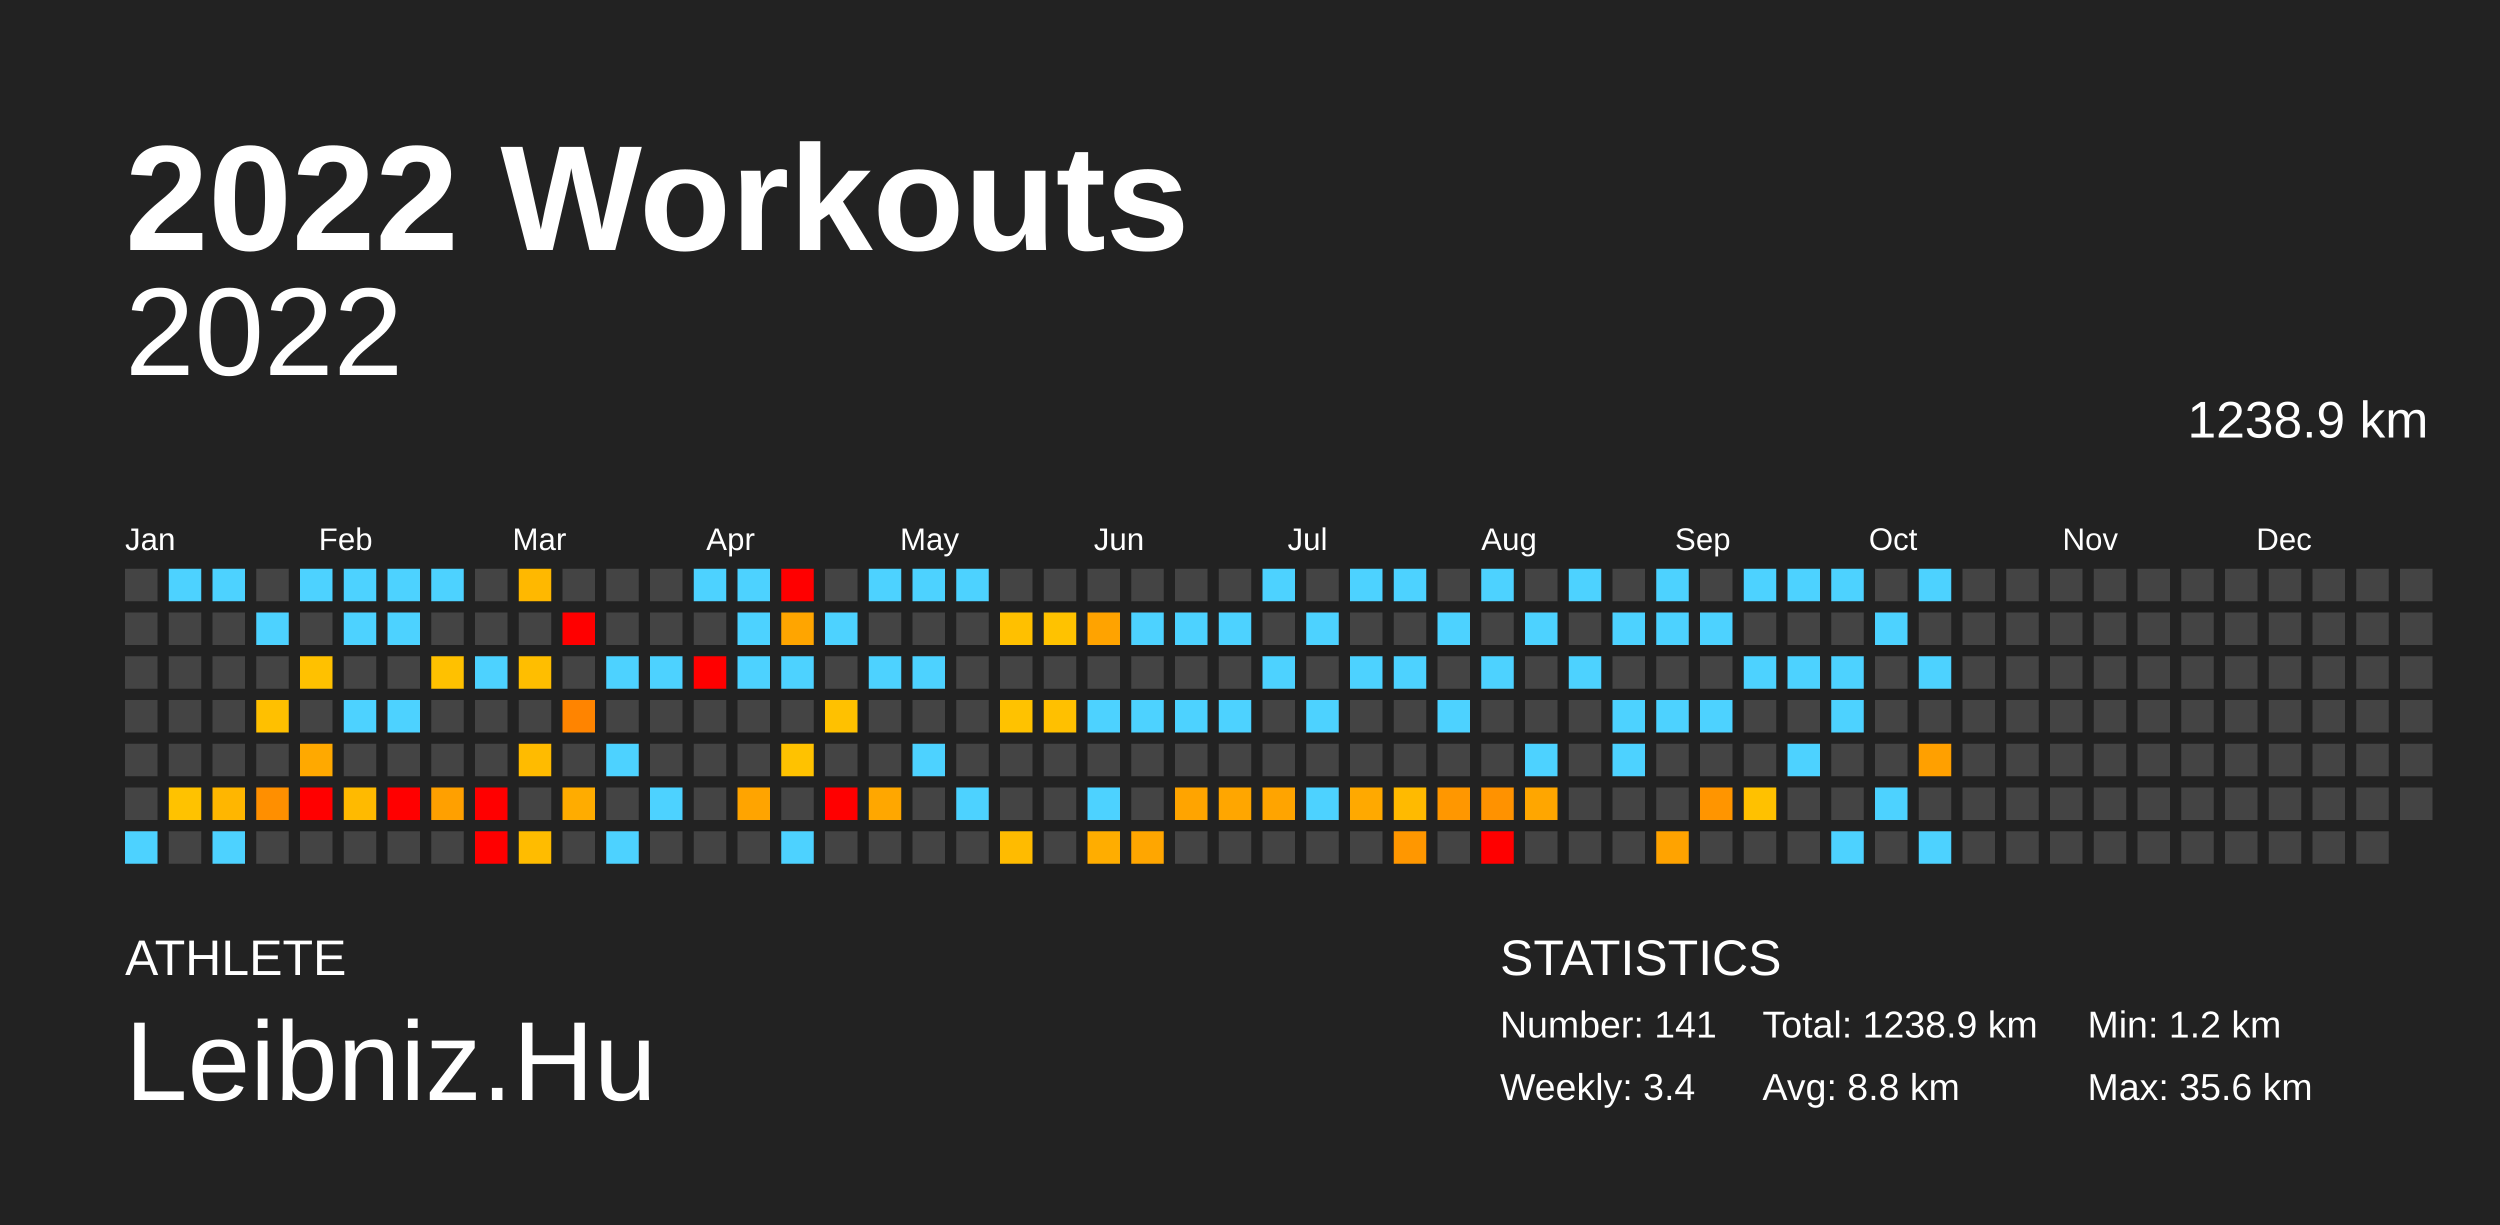
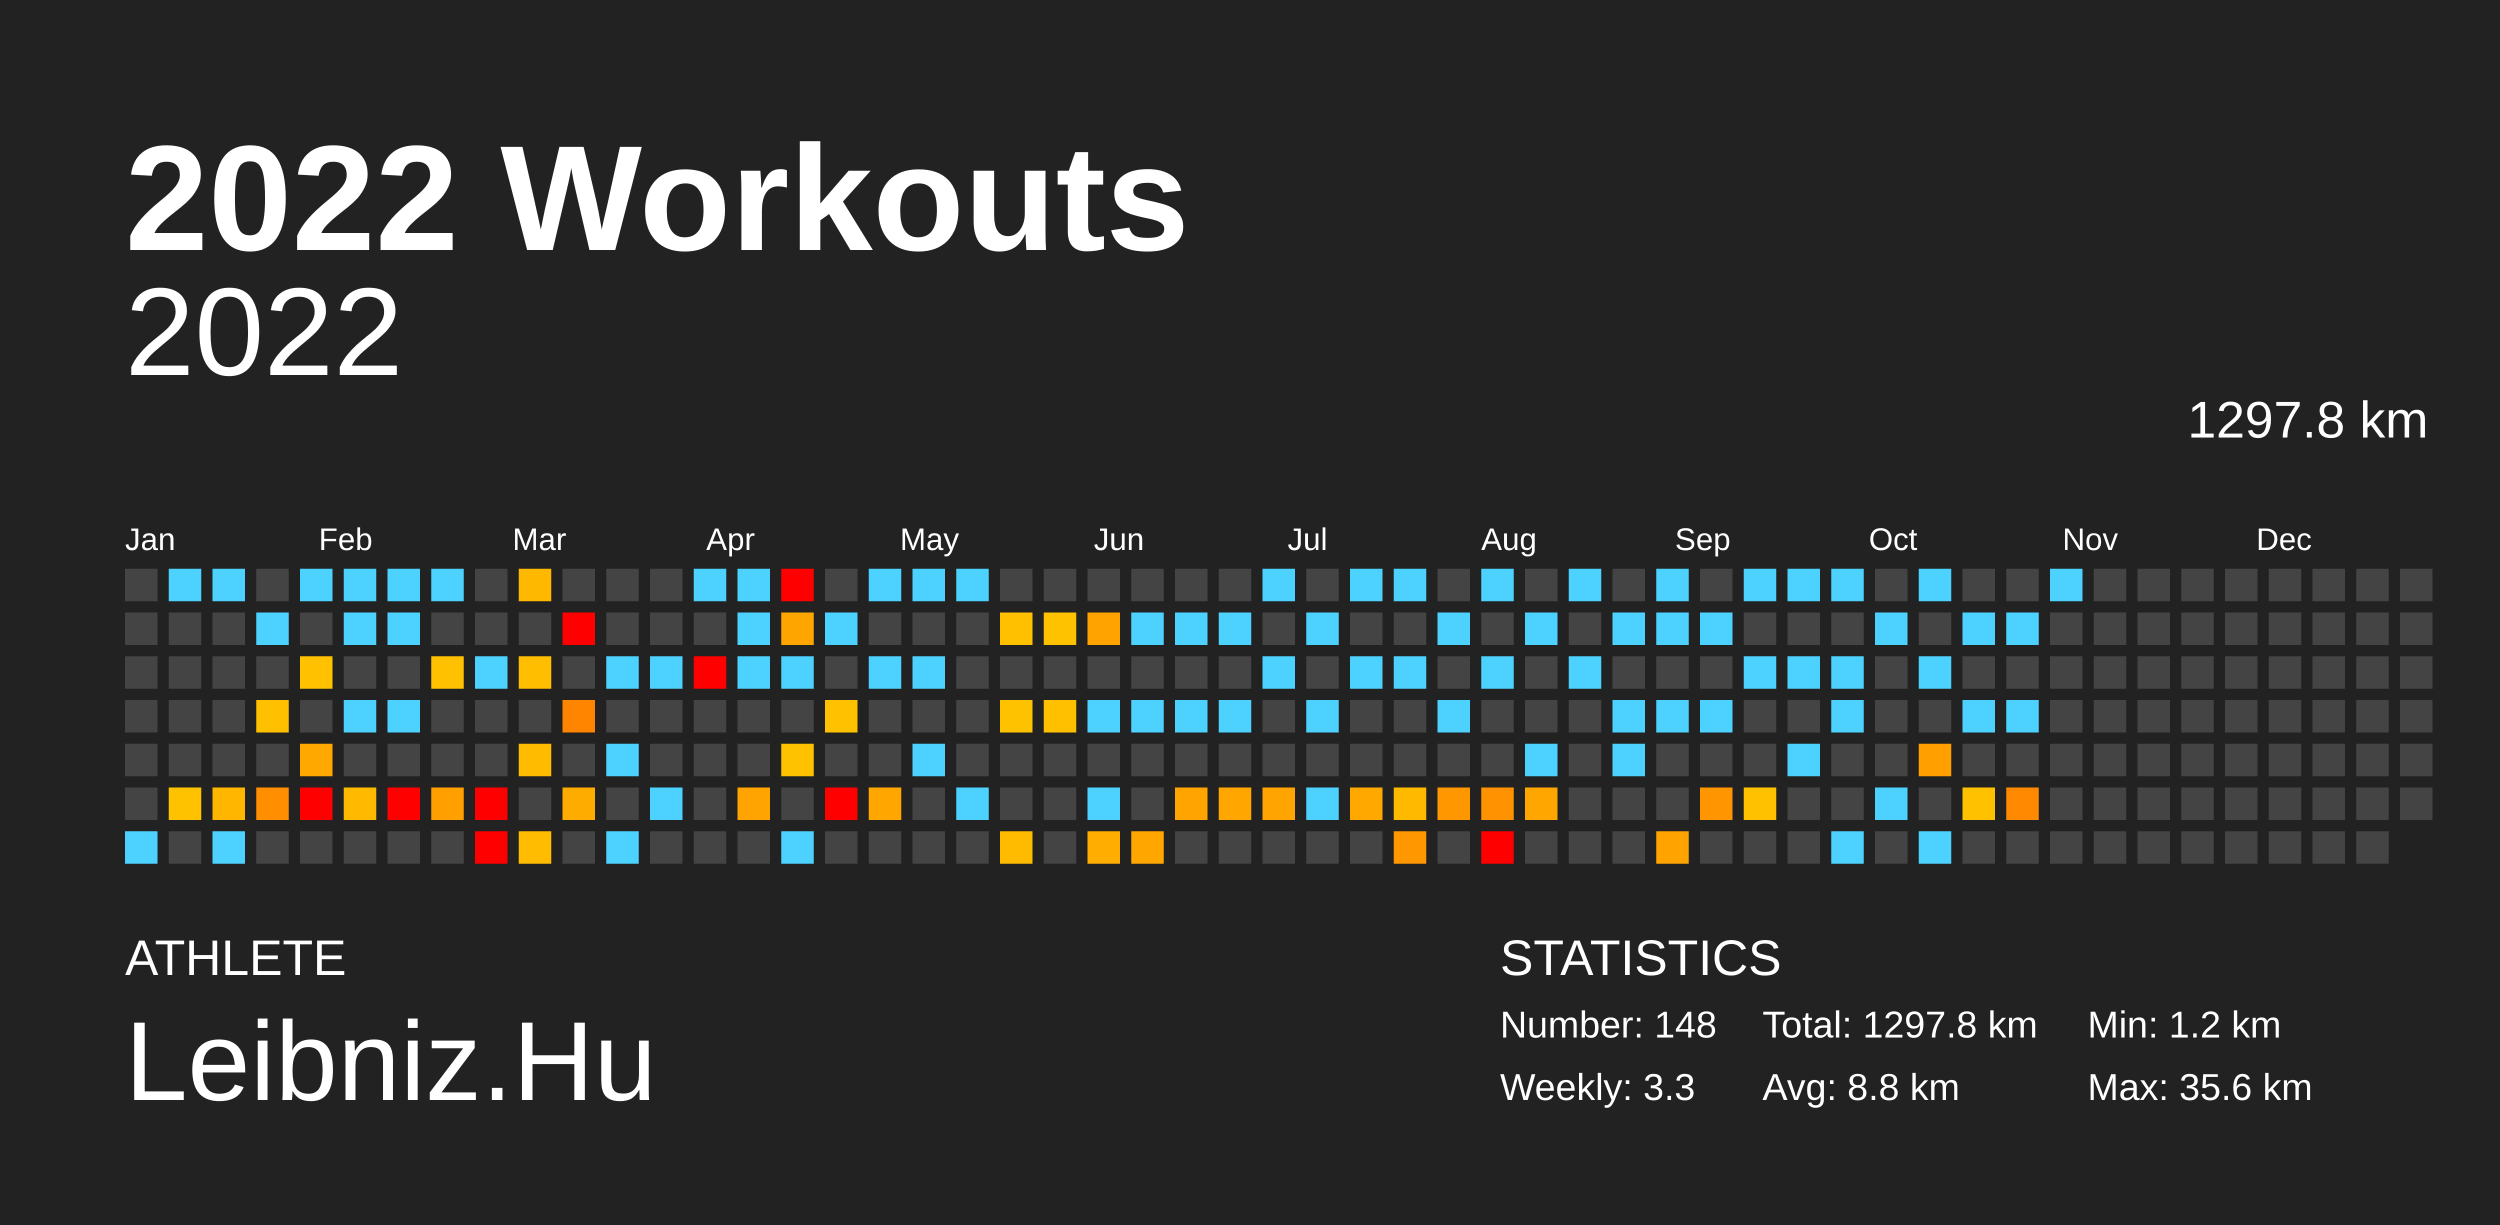
<svg xmlns="http://www.w3.org/2000/svg" baseProfile="full" height="98mm" version="1.1" viewBox="0,0,200,98" width="200mm">
  <defs />
  <rect fill="#222222" height="98" width="200" x="0" y="0" />
  <text fill="#FFFFFF" style="font-size:12px; font-family:Arial; font-weight:bold;" x="10" y="20">2022 Workouts</text>
  <text fill="#FFFFFF" style="font-size:4px; font-family:Arial" x="10" y="78">ATHLETE</text>
  <text fill="#FFFFFF" style="font-size:9px; font-family:Arial" x="10" y="88">Leibniz.Hu</text>
  <text fill="#FFFFFF" style="font-size:4px; font-family:Arial" x="120" y="78">STATISTICS</text>
-   <text fill="#FFFFFF" style="font-size:3px; font-family:Arial" x="120" y="83">Number: 141</text>
-   <text fill="#FFFFFF" style="font-size:3px; font-family:Arial" x="120" y="88">Weekly: 3.4</text>
-   <text fill="#FFFFFF" style="font-size:3px; font-family:Arial" x="141" y="83">Total: 1238.9 km</text>
+   <text fill="#FFFFFF" style="font-size:3px; font-family:Arial" x="120" y="83">Number: 148</text>
+   <text fill="#FFFFFF" style="font-size:3px; font-family:Arial" x="120" y="88">Weekly: 3.3</text>
+   <text fill="#FFFFFF" style="font-size:3px; font-family:Arial" x="141" y="83">Total: 1297.8 km</text>
  <text fill="#FFFFFF" style="font-size:3px; font-family:Arial" x="141" y="88">Avg: 8.8 km</text>
  <text fill="#FFFFFF" style="font-size:3px; font-family:Arial" x="167" y="83">Min: 1.2 km</text>
  <text fill="#FFFFFF" style="font-size:3px; font-family:Arial" x="167" y="88">Max: 35.6 km</text>
  <text alignment-baseline="hanging" fill="#FFFFFF" style="font-size:10.0px; font-family:Arial;" x="10" y="30">2022</text>
-   <text alignment-baseline="hanging" fill="#FFFFFF" style="font-size:4.125px; font-family:Arial;" x="175" y="35">1238.9 km</text>
+   <text alignment-baseline="hanging" fill="#FFFFFF" style="font-size:4.125px; font-family:Arial;" x="175" y="35">1297.8 km</text>
  <text fill="#FFFFFF" style="font-size:2.5px; font-family:Arial" x="10.0" y="44">Jan</text>
  <text fill="#FFFFFF" style="font-size:2.5px; font-family:Arial" x="25.5" y="44">Feb</text>
  <text fill="#FFFFFF" style="font-size:2.5px; font-family:Arial" x="41.0" y="44">Mar</text>
  <text fill="#FFFFFF" style="font-size:2.5px; font-family:Arial" x="56.5" y="44">Apr</text>
  <text fill="#FFFFFF" style="font-size:2.5px; font-family:Arial" x="72.0" y="44">May</text>
  <text fill="#FFFFFF" style="font-size:2.5px; font-family:Arial" x="87.5" y="44">Jun</text>
  <text fill="#FFFFFF" style="font-size:2.5px; font-family:Arial" x="103.0" y="44">Jul</text>
  <text fill="#FFFFFF" style="font-size:2.5px; font-family:Arial" x="118.5" y="44">Aug</text>
  <text fill="#FFFFFF" style="font-size:2.5px; font-family:Arial" x="134.0" y="44">Sep</text>
  <text fill="#FFFFFF" style="font-size:2.5px; font-family:Arial" x="149.5" y="44">Oct</text>
  <text fill="#FFFFFF" style="font-size:2.5px; font-family:Arial" x="165.0" y="44">Nov</text>
  <text fill="#FFFFFF" style="font-size:2.5px; font-family:Arial" x="180.5" y="44">Dec</text>
  <rect fill="#444444" height="2.6" width="2.6" x="10.0" y="45.5" />
  <rect fill="#444444" height="2.6" width="2.6" x="10.0" y="49.0" />
  <rect fill="#444444" height="2.6" width="2.6" x="10.0" y="52.5" />
  <rect fill="#444444" height="2.6" width="2.6" x="10.0" y="56.0" />
  <rect fill="#444444" height="2.6" width="2.6" x="10.0" y="59.5" />
  <rect fill="#444444" height="2.6" width="2.6" x="10.0" y="63.0" />
  <rect fill="#4dd2ff" height="2.6" width="2.6" x="10.0" y="66.5" />
  <rect fill="#4dd2ff" height="2.6" width="2.6" x="13.5" y="45.5" />
  <rect fill="#444444" height="2.6" width="2.6" x="13.5" y="49.0" />
  <rect fill="#444444" height="2.6" width="2.6" x="13.5" y="52.5" />
  <rect fill="#444444" height="2.6" width="2.6" x="13.5" y="56.0" />
  <rect fill="#444444" height="2.6" width="2.6" x="13.5" y="59.5" />
  <rect fill="#ffc200" height="2.6" width="2.6" x="13.5" y="63.0" />
  <rect fill="#444444" height="2.6" width="2.6" x="13.5" y="66.5" />
  <rect fill="#4dd2ff" height="2.6" width="2.6" x="17.0" y="45.5" />
  <rect fill="#444444" height="2.6" width="2.6" x="17.0" y="49.0" />
  <rect fill="#444444" height="2.6" width="2.6" x="17.0" y="52.5" />
  <rect fill="#444444" height="2.6" width="2.6" x="17.0" y="56.0" />
  <rect fill="#444444" height="2.6" width="2.6" x="17.0" y="59.5" />
  <rect fill="#ffb600" height="2.6" width="2.6" x="17.0" y="63.0" />
  <rect fill="#4dd2ff" height="2.6" width="2.6" x="17.0" y="66.5" />
  <rect fill="#444444" height="2.6" width="2.6" x="20.5" y="45.5" />
  <rect fill="#4dd2ff" height="2.6" width="2.6" x="20.5" y="49.0" />
  <rect fill="#444444" height="2.6" width="2.6" x="20.5" y="52.5" />
  <rect fill="#ffc000" height="2.6" width="2.6" x="20.5" y="56.0" />
  <rect fill="#444444" height="2.6" width="2.6" x="20.5" y="59.5" />
  <rect fill="#ff8f00" height="2.6" width="2.6" x="20.5" y="63.0" />
  <rect fill="#444444" height="2.6" width="2.6" x="20.5" y="66.5" />
  <rect fill="#4dd2ff" height="2.6" width="2.6" x="24.0" y="45.5" />
  <rect fill="#444444" height="2.6" width="2.6" x="24.0" y="49.0" />
  <rect fill="#ffc100" height="2.6" width="2.6" x="24.0" y="52.5" />
  <rect fill="#444444" height="2.6" width="2.6" x="24.0" y="56.0" />
  <rect fill="#ffa900" height="2.6" width="2.6" x="24.0" y="59.5" />
  <rect fill="red" height="2.6" width="2.6" x="24.0" y="63.0" />
  <rect fill="#444444" height="2.6" width="2.6" x="24.0" y="66.5" />
  <rect fill="#4dd2ff" height="2.6" width="2.6" x="27.5" y="45.5" />
  <rect fill="#4dd2ff" height="2.6" width="2.6" x="27.5" y="49.0" />
  <rect fill="#444444" height="2.6" width="2.6" x="27.5" y="52.5" />
  <rect fill="#4dd2ff" height="2.6" width="2.6" x="27.5" y="56.0" />
  <rect fill="#444444" height="2.6" width="2.6" x="27.5" y="59.5" />
  <rect fill="#ffba00" height="2.6" width="2.6" x="27.5" y="63.0" />
  <rect fill="#444444" height="2.6" width="2.6" x="27.5" y="66.5" />
  <rect fill="#4dd2ff" height="2.6" width="2.6" x="31.0" y="45.5" />
  <rect fill="#4dd2ff" height="2.6" width="2.6" x="31.0" y="49.0" />
  <rect fill="#444444" height="2.6" width="2.6" x="31.0" y="52.5" />
  <rect fill="#4dd2ff" height="2.6" width="2.6" x="31.0" y="56.0" />
  <rect fill="#444444" height="2.6" width="2.6" x="31.0" y="59.5" />
  <rect fill="red" height="2.6" width="2.6" x="31.0" y="63.0" />
  <rect fill="#444444" height="2.6" width="2.6" x="31.0" y="66.5" />
  <rect fill="#4dd2ff" height="2.6" width="2.6" x="34.5" y="45.5" />
  <rect fill="#444444" height="2.6" width="2.6" x="34.5" y="49.0" />
  <rect fill="#ffc100" height="2.6" width="2.6" x="34.5" y="52.5" />
  <rect fill="#444444" height="2.6" width="2.6" x="34.5" y="56.0" />
  <rect fill="#444444" height="2.6" width="2.6" x="34.5" y="59.5" />
  <rect fill="#ffa000" height="2.6" width="2.6" x="34.5" y="63.0" />
  <rect fill="#444444" height="2.6" width="2.6" x="34.5" y="66.5" />
  <rect fill="#444444" height="2.6" width="2.6" x="38.0" y="45.5" />
  <rect fill="#444444" height="2.6" width="2.6" x="38.0" y="49.0" />
  <rect fill="#4dd2ff" height="2.6" width="2.6" x="38.0" y="52.5" />
  <rect fill="#444444" height="2.6" width="2.6" x="38.0" y="56.0" />
  <rect fill="#444444" height="2.6" width="2.6" x="38.0" y="59.5" />
  <rect fill="red" height="2.6" width="2.6" x="38.0" y="63.0" />
  <rect fill="red" height="2.6" width="2.6" x="38.0" y="66.5" />
  <rect fill="#ffb800" height="2.6" width="2.6" x="41.5" y="45.5" />
  <rect fill="#444444" height="2.6" width="2.6" x="41.5" y="49.0" />
  <rect fill="#ffbe00" height="2.6" width="2.6" x="41.5" y="52.5" />
  <rect fill="#444444" height="2.6" width="2.6" x="41.5" y="56.0" />
  <rect fill="#ffbb00" height="2.6" width="2.6" x="41.5" y="59.5" />
  <rect fill="#444444" height="2.6" width="2.6" x="41.5" y="63.0" />
  <rect fill="#ffbc00" height="2.6" width="2.6" x="41.5" y="66.5" />
  <rect fill="#444444" height="2.6" width="2.6" x="45.0" y="45.5" />
  <rect fill="red" height="2.6" width="2.6" x="45.0" y="49.0" />
  <rect fill="#444444" height="2.6" width="2.6" x="45.0" y="52.5" />
  <rect fill="#ff8400" height="2.6" width="2.6" x="45.0" y="56.0" />
  <rect fill="#444444" height="2.6" width="2.6" x="45.0" y="59.5" />
  <rect fill="#ffac00" height="2.6" width="2.6" x="45.0" y="63.0" />
  <rect fill="#444444" height="2.6" width="2.6" x="45.0" y="66.5" />
  <rect fill="#444444" height="2.6" width="2.6" x="48.5" y="45.5" />
  <rect fill="#444444" height="2.6" width="2.6" x="48.5" y="49.0" />
  <rect fill="#4dd2ff" height="2.6" width="2.6" x="48.5" y="52.5" />
  <rect fill="#444444" height="2.6" width="2.6" x="48.5" y="56.0" />
  <rect fill="#4dd2ff" height="2.6" width="2.6" x="48.5" y="59.5" />
  <rect fill="#444444" height="2.6" width="2.6" x="48.5" y="63.0" />
  <rect fill="#4dd2ff" height="2.6" width="2.6" x="48.5" y="66.5" />
  <rect fill="#444444" height="2.6" width="2.6" x="52.0" y="45.5" />
  <rect fill="#444444" height="2.6" width="2.6" x="52.0" y="49.0" />
  <rect fill="#4dd2ff" height="2.6" width="2.6" x="52.0" y="52.5" />
  <rect fill="#444444" height="2.6" width="2.6" x="52.0" y="56.0" />
  <rect fill="#444444" height="2.6" width="2.6" x="52.0" y="59.5" />
  <rect fill="#4dd2ff" height="2.6" width="2.6" x="52.0" y="63.0" />
  <rect fill="#444444" height="2.6" width="2.6" x="52.0" y="66.5" />
  <rect fill="#4dd2ff" height="2.6" width="2.6" x="55.5" y="45.5" />
  <rect fill="#444444" height="2.6" width="2.6" x="55.5" y="49.0" />
  <rect fill="red" height="2.6" width="2.6" x="55.5" y="52.5" />
  <rect fill="#444444" height="2.6" width="2.6" x="55.5" y="56.0" />
  <rect fill="#444444" height="2.6" width="2.6" x="55.5" y="59.5" />
  <rect fill="#444444" height="2.6" width="2.6" x="55.5" y="63.0" />
  <rect fill="#444444" height="2.6" width="2.6" x="55.5" y="66.5" />
  <rect fill="#4dd2ff" height="2.6" width="2.6" x="59.0" y="45.5" />
  <rect fill="#4dd2ff" height="2.6" width="2.6" x="59.0" y="49.0" />
  <rect fill="#4dd2ff" height="2.6" width="2.6" x="59.0" y="52.5" />
  <rect fill="#444444" height="2.6" width="2.6" x="59.0" y="56.0" />
  <rect fill="#444444" height="2.6" width="2.6" x="59.0" y="59.5" />
  <rect fill="#ffa400" height="2.6" width="2.6" x="59.0" y="63.0" />
  <rect fill="#444444" height="2.6" width="2.6" x="59.0" y="66.5" />
  <rect fill="red" height="2.6" width="2.6" x="62.5" y="45.5" />
  <rect fill="#ffa500" height="2.6" width="2.6" x="62.5" y="49.0" />
  <rect fill="#4dd2ff" height="2.6" width="2.6" x="62.5" y="52.5" />
  <rect fill="#444444" height="2.6" width="2.6" x="62.5" y="56.0" />
  <rect fill="#ffc200" height="2.6" width="2.6" x="62.5" y="59.5" />
  <rect fill="#444444" height="2.6" width="2.6" x="62.5" y="63.0" />
  <rect fill="#4dd2ff" height="2.6" width="2.6" x="62.5" y="66.5" />
  <rect fill="#444444" height="2.6" width="2.6" x="66.0" y="45.5" />
  <rect fill="#4dd2ff" height="2.6" width="2.6" x="66.0" y="49.0" />
  <rect fill="#444444" height="2.6" width="2.6" x="66.0" y="52.5" />
  <rect fill="#ffc100" height="2.6" width="2.6" x="66.0" y="56.0" />
  <rect fill="#444444" height="2.6" width="2.6" x="66.0" y="59.5" />
  <rect fill="red" height="2.6" width="2.6" x="66.0" y="63.0" />
  <rect fill="#444444" height="2.6" width="2.6" x="66.0" y="66.5" />
  <rect fill="#4dd2ff" height="2.6" width="2.6" x="69.5" y="45.5" />
  <rect fill="#444444" height="2.6" width="2.6" x="69.5" y="49.0" />
  <rect fill="#4dd2ff" height="2.6" width="2.6" x="69.5" y="52.5" />
  <rect fill="#444444" height="2.6" width="2.6" x="69.5" y="56.0" />
  <rect fill="#444444" height="2.6" width="2.6" x="69.5" y="59.5" />
  <rect fill="#ffa700" height="2.6" width="2.6" x="69.5" y="63.0" />
  <rect fill="#444444" height="2.6" width="2.6" x="69.5" y="66.5" />
  <rect fill="#4dd2ff" height="2.6" width="2.6" x="73.0" y="45.5" />
  <rect fill="#444444" height="2.6" width="2.6" x="73.0" y="49.0" />
  <rect fill="#4dd2ff" height="2.6" width="2.6" x="73.0" y="52.5" />
  <rect fill="#444444" height="2.6" width="2.6" x="73.0" y="56.0" />
  <rect fill="#4dd2ff" height="2.6" width="2.6" x="73.0" y="59.5" />
  <rect fill="#444444" height="2.6" width="2.6" x="73.0" y="63.0" />
  <rect fill="#444444" height="2.6" width="2.6" x="73.0" y="66.5" />
  <rect fill="#4dd2ff" height="2.6" width="2.6" x="76.5" y="45.5" />
  <rect fill="#444444" height="2.6" width="2.6" x="76.5" y="49.0" />
  <rect fill="#444444" height="2.6" width="2.6" x="76.5" y="52.5" />
  <rect fill="#444444" height="2.6" width="2.6" x="76.5" y="56.0" />
  <rect fill="#444444" height="2.6" width="2.6" x="76.5" y="59.5" />
  <rect fill="#4dd2ff" height="2.6" width="2.6" x="76.5" y="63.0" />
  <rect fill="#444444" height="2.6" width="2.6" x="76.5" y="66.5" />
  <rect fill="#444444" height="2.6" width="2.6" x="80.0" y="45.5" />
  <rect fill="#ffc000" height="2.6" width="2.6" x="80.0" y="49.0" />
  <rect fill="#444444" height="2.6" width="2.6" x="80.0" y="52.5" />
  <rect fill="#ffc200" height="2.6" width="2.6" x="80.0" y="56.0" />
  <rect fill="#444444" height="2.6" width="2.6" x="80.0" y="59.5" />
  <rect fill="#444444" height="2.6" width="2.6" x="80.0" y="63.0" />
  <rect fill="#ffbb00" height="2.6" width="2.6" x="80.0" y="66.5" />
  <rect fill="#444444" height="2.6" width="2.6" x="83.5" y="45.5" />
  <rect fill="#ffc200" height="2.6" width="2.6" x="83.5" y="49.0" />
  <rect fill="#444444" height="2.6" width="2.6" x="83.5" y="52.5" />
  <rect fill="#ffc000" height="2.6" width="2.6" x="83.5" y="56.0" />
  <rect fill="#444444" height="2.6" width="2.6" x="83.5" y="59.5" />
  <rect fill="#444444" height="2.6" width="2.6" x="83.5" y="63.0" />
  <rect fill="#444444" height="2.6" width="2.6" x="83.5" y="66.5" />
  <rect fill="#444444" height="2.6" width="2.6" x="87.0" y="45.5" />
  <rect fill="#ffa300" height="2.6" width="2.6" x="87.0" y="49.0" />
  <rect fill="#444444" height="2.6" width="2.6" x="87.0" y="52.5" />
  <rect fill="#4dd2ff" height="2.6" width="2.6" x="87.0" y="56.0" />
  <rect fill="#444444" height="2.6" width="2.6" x="87.0" y="59.5" />
  <rect fill="#4dd2ff" height="2.6" width="2.6" x="87.0" y="63.0" />
  <rect fill="#ffad00" height="2.6" width="2.6" x="87.0" y="66.5" />
  <rect fill="#444444" height="2.6" width="2.6" x="90.5" y="45.5" />
  <rect fill="#4dd2ff" height="2.6" width="2.6" x="90.5" y="49.0" />
  <rect fill="#444444" height="2.6" width="2.6" x="90.5" y="52.5" />
  <rect fill="#4dd2ff" height="2.6" width="2.6" x="90.5" y="56.0" />
  <rect fill="#444444" height="2.6" width="2.6" x="90.5" y="59.5" />
  <rect fill="#444444" height="2.6" width="2.6" x="90.5" y="63.0" />
  <rect fill="#ffa600" height="2.6" width="2.6" x="90.5" y="66.5" />
  <rect fill="#444444" height="2.6" width="2.6" x="94.0" y="45.5" />
  <rect fill="#4dd2ff" height="2.6" width="2.6" x="94.0" y="49.0" />
  <rect fill="#444444" height="2.6" width="2.6" x="94.0" y="52.5" />
  <rect fill="#4dd2ff" height="2.6" width="2.6" x="94.0" y="56.0" />
  <rect fill="#444444" height="2.6" width="2.6" x="94.0" y="59.5" />
  <rect fill="#ffa400" height="2.6" width="2.6" x="94.0" y="63.0" />
  <rect fill="#444444" height="2.6" width="2.6" x="94.0" y="66.5" />
  <rect fill="#444444" height="2.6" width="2.6" x="97.5" y="45.5" />
  <rect fill="#4dd2ff" height="2.6" width="2.6" x="97.5" y="49.0" />
  <rect fill="#444444" height="2.6" width="2.6" x="97.5" y="52.5" />
  <rect fill="#4dd2ff" height="2.6" width="2.6" x="97.5" y="56.0" />
  <rect fill="#444444" height="2.6" width="2.6" x="97.5" y="59.5" />
  <rect fill="#ffa600" height="2.6" width="2.6" x="97.5" y="63.0" />
  <rect fill="#444444" height="2.6" width="2.6" x="97.5" y="66.5" />
  <rect fill="#4dd2ff" height="2.6" width="2.6" x="101.0" y="45.5" />
  <rect fill="#444444" height="2.6" width="2.6" x="101.0" y="49.0" />
  <rect fill="#4dd2ff" height="2.6" width="2.6" x="101.0" y="52.5" />
  <rect fill="#444444" height="2.6" width="2.6" x="101.0" y="56.0" />
  <rect fill="#444444" height="2.6" width="2.6" x="101.0" y="59.5" />
  <rect fill="#ffa400" height="2.6" width="2.6" x="101.0" y="63.0" />
  <rect fill="#444444" height="2.6" width="2.6" x="101.0" y="66.5" />
  <rect fill="#444444" height="2.6" width="2.6" x="104.5" y="45.5" />
  <rect fill="#4dd2ff" height="2.6" width="2.6" x="104.5" y="49.0" />
  <rect fill="#444444" height="2.6" width="2.6" x="104.5" y="52.5" />
  <rect fill="#4dd2ff" height="2.6" width="2.6" x="104.5" y="56.0" />
  <rect fill="#444444" height="2.6" width="2.6" x="104.5" y="59.5" />
  <rect fill="#4dd2ff" height="2.6" width="2.6" x="104.5" y="63.0" />
  <rect fill="#444444" height="2.6" width="2.6" x="104.5" y="66.5" />
  <rect fill="#4dd2ff" height="2.6" width="2.6" x="108.0" y="45.5" />
  <rect fill="#444444" height="2.6" width="2.6" x="108.0" y="49.0" />
  <rect fill="#4dd2ff" height="2.6" width="2.6" x="108.0" y="52.5" />
  <rect fill="#444444" height="2.6" width="2.6" x="108.0" y="56.0" />
  <rect fill="#444444" height="2.6" width="2.6" x="108.0" y="59.5" />
  <rect fill="#ffa900" height="2.6" width="2.6" x="108.0" y="63.0" />
  <rect fill="#444444" height="2.6" width="2.6" x="108.0" y="66.5" />
  <rect fill="#4dd2ff" height="2.6" width="2.6" x="111.5" y="45.5" />
  <rect fill="#444444" height="2.6" width="2.6" x="111.5" y="49.0" />
  <rect fill="#4dd2ff" height="2.6" width="2.6" x="111.5" y="52.5" />
  <rect fill="#444444" height="2.6" width="2.6" x="111.5" y="56.0" />
  <rect fill="#444444" height="2.6" width="2.6" x="111.5" y="59.5" />
  <rect fill="#ffba00" height="2.6" width="2.6" x="111.5" y="63.0" />
  <rect fill="#ff9700" height="2.6" width="2.6" x="111.5" y="66.5" />
  <rect fill="#444444" height="2.6" width="2.6" x="115.0" y="45.5" />
  <rect fill="#4dd2ff" height="2.6" width="2.6" x="115.0" y="49.0" />
  <rect fill="#444444" height="2.6" width="2.6" x="115.0" y="52.5" />
  <rect fill="#4dd2ff" height="2.6" width="2.6" x="115.0" y="56.0" />
  <rect fill="#444444" height="2.6" width="2.6" x="115.0" y="59.5" />
  <rect fill="#ff9700" height="2.6" width="2.6" x="115.0" y="63.0" />
  <rect fill="#444444" height="2.6" width="2.6" x="115.0" y="66.5" />
  <rect fill="#4dd2ff" height="2.6" width="2.6" x="118.5" y="45.5" />
  <rect fill="#444444" height="2.6" width="2.6" x="118.5" y="49.0" />
  <rect fill="#4dd2ff" height="2.6" width="2.6" x="118.5" y="52.5" />
  <rect fill="#444444" height="2.6" width="2.6" x="118.5" y="56.0" />
  <rect fill="#444444" height="2.6" width="2.6" x="118.5" y="59.5" />
  <rect fill="#ff9200" height="2.6" width="2.6" x="118.5" y="63.0" />
  <rect fill="red" height="2.6" width="2.6" x="118.5" y="66.5" />
  <rect fill="#444444" height="2.6" width="2.6" x="122.0" y="45.5" />
  <rect fill="#4dd2ff" height="2.6" width="2.6" x="122.0" y="49.0" />
  <rect fill="#444444" height="2.6" width="2.6" x="122.0" y="52.5" />
  <rect fill="#444444" height="2.6" width="2.6" x="122.0" y="56.0" />
  <rect fill="#4dd2ff" height="2.6" width="2.6" x="122.0" y="59.5" />
  <rect fill="#ffa600" height="2.6" width="2.6" x="122.0" y="63.0" />
  <rect fill="#444444" height="2.6" width="2.6" x="122.0" y="66.5" />
  <rect fill="#4dd2ff" height="2.6" width="2.6" x="125.5" y="45.5" />
  <rect fill="#444444" height="2.6" width="2.6" x="125.5" y="49.0" />
  <rect fill="#4dd2ff" height="2.6" width="2.6" x="125.5" y="52.5" />
  <rect fill="#444444" height="2.6" width="2.6" x="125.5" y="56.0" />
  <rect fill="#444444" height="2.6" width="2.6" x="125.5" y="59.5" />
  <rect fill="#444444" height="2.6" width="2.6" x="125.5" y="63.0" />
  <rect fill="#444444" height="2.6" width="2.6" x="125.5" y="66.5" />
  <rect fill="#444444" height="2.6" width="2.6" x="129.0" y="45.5" />
  <rect fill="#4dd2ff" height="2.6" width="2.6" x="129.0" y="49.0" />
  <rect fill="#444444" height="2.6" width="2.6" x="129.0" y="52.5" />
  <rect fill="#4dd2ff" height="2.6" width="2.6" x="129.0" y="56.0" />
  <rect fill="#4dd2ff" height="2.6" width="2.6" x="129.0" y="59.5" />
  <rect fill="#444444" height="2.6" width="2.6" x="129.0" y="63.0" />
  <rect fill="#444444" height="2.6" width="2.6" x="129.0" y="66.5" />
  <rect fill="#4dd2ff" height="2.6" width="2.6" x="132.5" y="45.5" />
  <rect fill="#4dd2ff" height="2.6" width="2.6" x="132.5" y="49.0" />
  <rect fill="#444444" height="2.6" width="2.6" x="132.5" y="52.5" />
  <rect fill="#4dd2ff" height="2.6" width="2.6" x="132.5" y="56.0" />
  <rect fill="#444444" height="2.6" width="2.6" x="132.5" y="59.5" />
  <rect fill="#444444" height="2.6" width="2.6" x="132.5" y="63.0" />
  <rect fill="#ffa300" height="2.6" width="2.6" x="132.5" y="66.5" />
  <rect fill="#444444" height="2.6" width="2.6" x="136.0" y="45.5" />
  <rect fill="#4dd2ff" height="2.6" width="2.6" x="136.0" y="49.0" />
  <rect fill="#444444" height="2.6" width="2.6" x="136.0" y="52.5" />
  <rect fill="#4dd2ff" height="2.6" width="2.6" x="136.0" y="56.0" />
  <rect fill="#444444" height="2.6" width="2.6" x="136.0" y="59.5" />
  <rect fill="#ff9500" height="2.6" width="2.6" x="136.0" y="63.0" />
  <rect fill="#444444" height="2.6" width="2.6" x="136.0" y="66.5" />
  <rect fill="#4dd2ff" height="2.6" width="2.6" x="139.5" y="45.5" />
  <rect fill="#444444" height="2.6" width="2.6" x="139.5" y="49.0" />
  <rect fill="#4dd2ff" height="2.6" width="2.6" x="139.5" y="52.5" />
  <rect fill="#444444" height="2.6" width="2.6" x="139.5" y="56.0" />
  <rect fill="#444444" height="2.6" width="2.6" x="139.5" y="59.5" />
  <rect fill="#ffc100" height="2.6" width="2.6" x="139.5" y="63.0" />
  <rect fill="#444444" height="2.6" width="2.6" x="139.5" y="66.5" />
  <rect fill="#4dd2ff" height="2.6" width="2.6" x="143.0" y="45.5" />
  <rect fill="#444444" height="2.6" width="2.6" x="143.0" y="49.0" />
  <rect fill="#4dd2ff" height="2.6" width="2.6" x="143.0" y="52.5" />
  <rect fill="#444444" height="2.6" width="2.6" x="143.0" y="56.0" />
  <rect fill="#4dd2ff" height="2.6" width="2.6" x="143.0" y="59.5" />
  <rect fill="#444444" height="2.6" width="2.6" x="143.0" y="63.0" />
  <rect fill="#444444" height="2.6" width="2.6" x="143.0" y="66.5" />
  <rect fill="#4dd2ff" height="2.6" width="2.6" x="146.5" y="45.5" />
  <rect fill="#444444" height="2.6" width="2.6" x="146.5" y="49.0" />
  <rect fill="#4dd2ff" height="2.6" width="2.6" x="146.5" y="52.5" />
  <rect fill="#4dd2ff" height="2.6" width="2.6" x="146.5" y="56.0" />
  <rect fill="#444444" height="2.6" width="2.6" x="146.5" y="59.5" />
  <rect fill="#444444" height="2.6" width="2.6" x="146.5" y="63.0" />
  <rect fill="#4dd2ff" height="2.6" width="2.6" x="146.5" y="66.5" />
  <rect fill="#444444" height="2.6" width="2.6" x="150.0" y="45.5" />
  <rect fill="#4dd2ff" height="2.6" width="2.6" x="150.0" y="49.0" />
  <rect fill="#444444" height="2.6" width="2.6" x="150.0" y="52.5" />
  <rect fill="#444444" height="2.6" width="2.6" x="150.0" y="56.0" />
  <rect fill="#444444" height="2.6" width="2.6" x="150.0" y="59.5" />
  <rect fill="#4dd2ff" height="2.6" width="2.6" x="150.0" y="63.0" />
  <rect fill="#444444" height="2.6" width="2.6" x="150.0" y="66.5" />
  <rect fill="#4dd2ff" height="2.6" width="2.6" x="153.5" y="45.5" />
  <rect fill="#444444" height="2.6" width="2.6" x="153.5" y="49.0" />
  <rect fill="#4dd2ff" height="2.6" width="2.6" x="153.5" y="52.5" />
  <rect fill="#444444" height="2.6" width="2.6" x="153.5" y="56.0" />
  <rect fill="#ffa000" height="2.6" width="2.6" x="153.5" y="59.5" />
  <rect fill="#444444" height="2.6" width="2.6" x="153.5" y="63.0" />
  <rect fill="#4dd2ff" height="2.6" width="2.6" x="153.5" y="66.5" />
  <rect fill="#444444" height="2.6" width="2.6" x="157.0" y="45.5" />
-   <rect fill="#444444" height="2.6" width="2.6" x="157.0" y="49.0" />
+   <rect fill="#4dd2ff" height="2.6" width="2.6" x="157.0" y="49.0" />
  <rect fill="#444444" height="2.6" width="2.6" x="157.0" y="52.5" />
-   <rect fill="#444444" height="2.6" width="2.6" x="157.0" y="56.0" />
+   <rect fill="#4dd2ff" height="2.6" width="2.6" x="157.0" y="56.0" />
  <rect fill="#444444" height="2.6" width="2.6" x="157.0" y="59.5" />
-   <rect fill="#444444" height="2.6" width="2.6" x="157.0" y="63.0" />
+   <rect fill="#ffc100" height="2.6" width="2.6" x="157.0" y="63.0" />
  <rect fill="#444444" height="2.6" width="2.6" x="157.0" y="66.5" />
  <rect fill="#444444" height="2.6" width="2.6" x="160.5" y="45.5" />
-   <rect fill="#444444" height="2.6" width="2.6" x="160.5" y="49.0" />
+   <rect fill="#4dd2ff" height="2.6" width="2.6" x="160.5" y="49.0" />
  <rect fill="#444444" height="2.6" width="2.6" x="160.5" y="52.5" />
-   <rect fill="#444444" height="2.6" width="2.6" x="160.5" y="56.0" />
+   <rect fill="#4dd2ff" height="2.6" width="2.6" x="160.5" y="56.0" />
  <rect fill="#444444" height="2.6" width="2.6" x="160.5" y="59.5" />
-   <rect fill="#444444" height="2.6" width="2.6" x="160.5" y="63.0" />
+   <rect fill="#ff8900" height="2.6" width="2.6" x="160.5" y="63.0" />
  <rect fill="#444444" height="2.6" width="2.6" x="160.5" y="66.5" />
-   <rect fill="#444444" height="2.6" width="2.6" x="164.0" y="45.5" />
+   <rect fill="#4dd2ff" height="2.6" width="2.6" x="164.0" y="45.5" />
  <rect fill="#444444" height="2.6" width="2.6" x="164.0" y="49.0" />
  <rect fill="#444444" height="2.6" width="2.6" x="164.0" y="52.5" />
  <rect fill="#444444" height="2.6" width="2.6" x="164.0" y="56.0" />
  <rect fill="#444444" height="2.6" width="2.6" x="164.0" y="59.5" />
  <rect fill="#444444" height="2.6" width="2.6" x="164.0" y="63.0" />
  <rect fill="#444444" height="2.6" width="2.6" x="164.0" y="66.5" />
  <rect fill="#444444" height="2.6" width="2.6" x="167.5" y="45.5" />
  <rect fill="#444444" height="2.6" width="2.6" x="167.5" y="49.0" />
  <rect fill="#444444" height="2.6" width="2.6" x="167.5" y="52.5" />
  <rect fill="#444444" height="2.6" width="2.6" x="167.5" y="56.0" />
  <rect fill="#444444" height="2.6" width="2.6" x="167.5" y="59.5" />
  <rect fill="#444444" height="2.6" width="2.6" x="167.5" y="63.0" />
  <rect fill="#444444" height="2.6" width="2.6" x="167.5" y="66.5" />
  <rect fill="#444444" height="2.6" width="2.6" x="171.0" y="45.5" />
  <rect fill="#444444" height="2.6" width="2.6" x="171.0" y="49.0" />
  <rect fill="#444444" height="2.6" width="2.6" x="171.0" y="52.5" />
  <rect fill="#444444" height="2.6" width="2.6" x="171.0" y="56.0" />
  <rect fill="#444444" height="2.6" width="2.6" x="171.0" y="59.5" />
  <rect fill="#444444" height="2.6" width="2.6" x="171.0" y="63.0" />
  <rect fill="#444444" height="2.6" width="2.6" x="171.0" y="66.5" />
  <rect fill="#444444" height="2.6" width="2.6" x="174.5" y="45.5" />
  <rect fill="#444444" height="2.6" width="2.6" x="174.5" y="49.0" />
  <rect fill="#444444" height="2.6" width="2.6" x="174.5" y="52.5" />
  <rect fill="#444444" height="2.6" width="2.6" x="174.5" y="56.0" />
  <rect fill="#444444" height="2.6" width="2.6" x="174.5" y="59.5" />
  <rect fill="#444444" height="2.6" width="2.6" x="174.5" y="63.0" />
  <rect fill="#444444" height="2.6" width="2.6" x="174.5" y="66.5" />
  <rect fill="#444444" height="2.6" width="2.6" x="178.0" y="45.5" />
  <rect fill="#444444" height="2.6" width="2.6" x="178.0" y="49.0" />
  <rect fill="#444444" height="2.6" width="2.6" x="178.0" y="52.5" />
  <rect fill="#444444" height="2.6" width="2.6" x="178.0" y="56.0" />
  <rect fill="#444444" height="2.6" width="2.6" x="178.0" y="59.5" />
  <rect fill="#444444" height="2.6" width="2.6" x="178.0" y="63.0" />
  <rect fill="#444444" height="2.6" width="2.6" x="178.0" y="66.5" />
  <rect fill="#444444" height="2.6" width="2.6" x="181.5" y="45.5" />
  <rect fill="#444444" height="2.6" width="2.6" x="181.5" y="49.0" />
  <rect fill="#444444" height="2.6" width="2.6" x="181.5" y="52.5" />
  <rect fill="#444444" height="2.6" width="2.6" x="181.5" y="56.0" />
  <rect fill="#444444" height="2.6" width="2.6" x="181.5" y="59.5" />
  <rect fill="#444444" height="2.6" width="2.6" x="181.5" y="63.0" />
  <rect fill="#444444" height="2.6" width="2.6" x="181.5" y="66.5" />
  <rect fill="#444444" height="2.6" width="2.6" x="185.0" y="45.5" />
  <rect fill="#444444" height="2.6" width="2.6" x="185.0" y="49.0" />
  <rect fill="#444444" height="2.6" width="2.6" x="185.0" y="52.5" />
  <rect fill="#444444" height="2.6" width="2.6" x="185.0" y="56.0" />
  <rect fill="#444444" height="2.6" width="2.6" x="185.0" y="59.5" />
  <rect fill="#444444" height="2.6" width="2.6" x="185.0" y="63.0" />
  <rect fill="#444444" height="2.6" width="2.6" x="185.0" y="66.5" />
  <rect fill="#444444" height="2.6" width="2.6" x="188.5" y="45.5" />
  <rect fill="#444444" height="2.6" width="2.6" x="188.5" y="49.0" />
  <rect fill="#444444" height="2.6" width="2.6" x="188.5" y="52.5" />
  <rect fill="#444444" height="2.6" width="2.6" x="188.5" y="56.0" />
  <rect fill="#444444" height="2.6" width="2.6" x="188.5" y="59.5" />
  <rect fill="#444444" height="2.6" width="2.6" x="188.5" y="63.0" />
  <rect fill="#444444" height="2.6" width="2.6" x="188.5" y="66.5" />
  <rect fill="#444444" height="2.6" width="2.6" x="192.0" y="45.5" />
  <rect fill="#444444" height="2.6" width="2.6" x="192.0" y="49.0" />
  <rect fill="#444444" height="2.6" width="2.6" x="192.0" y="52.5" />
  <rect fill="#444444" height="2.6" width="2.6" x="192.0" y="56.0" />
  <rect fill="#444444" height="2.6" width="2.6" x="192.0" y="59.5" />
  <rect fill="#444444" height="2.6" width="2.6" x="192.0" y="63.0" />
</svg>
